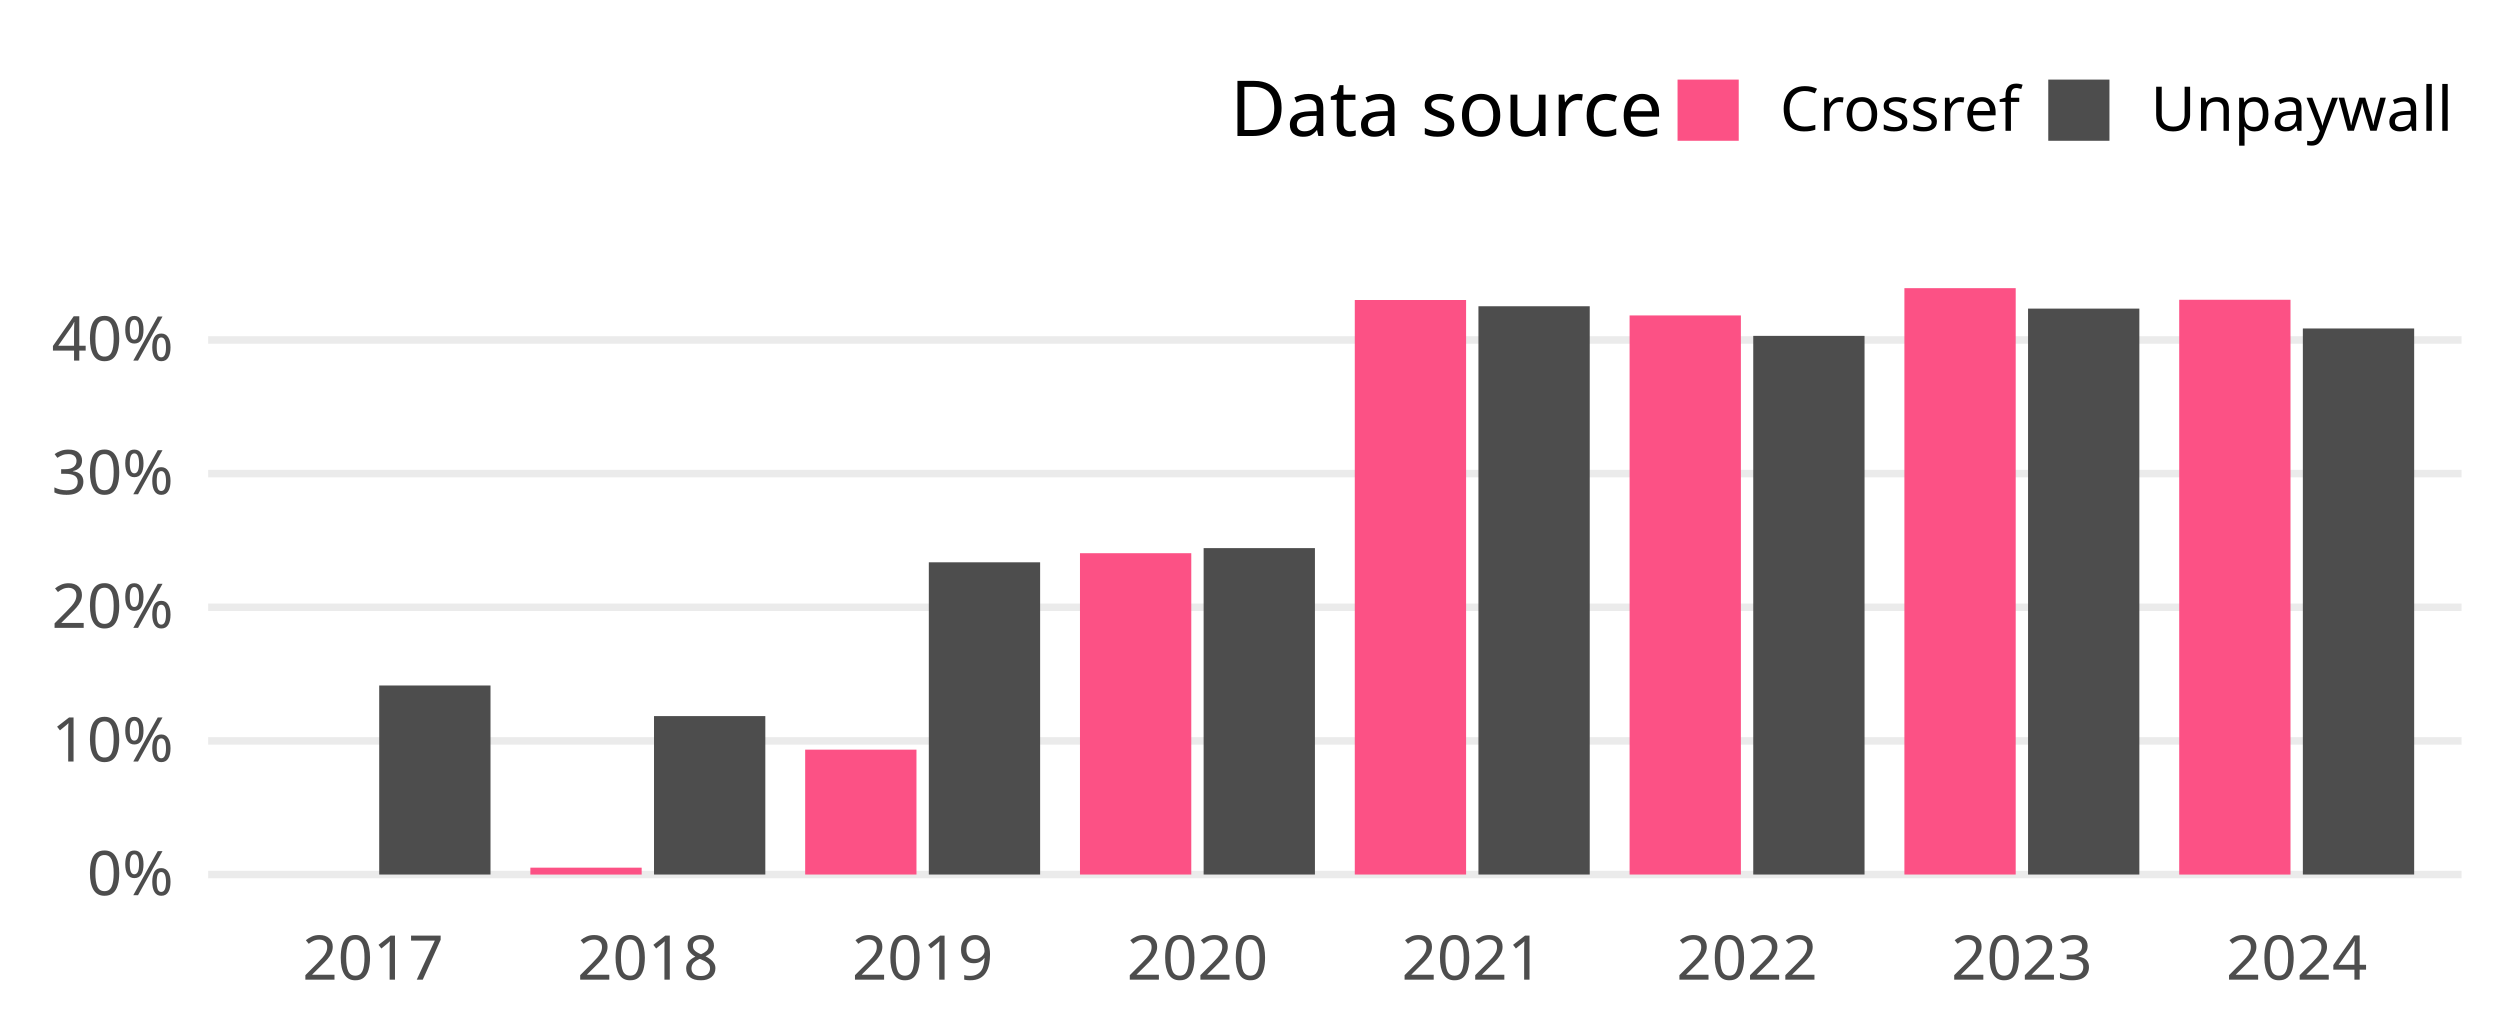
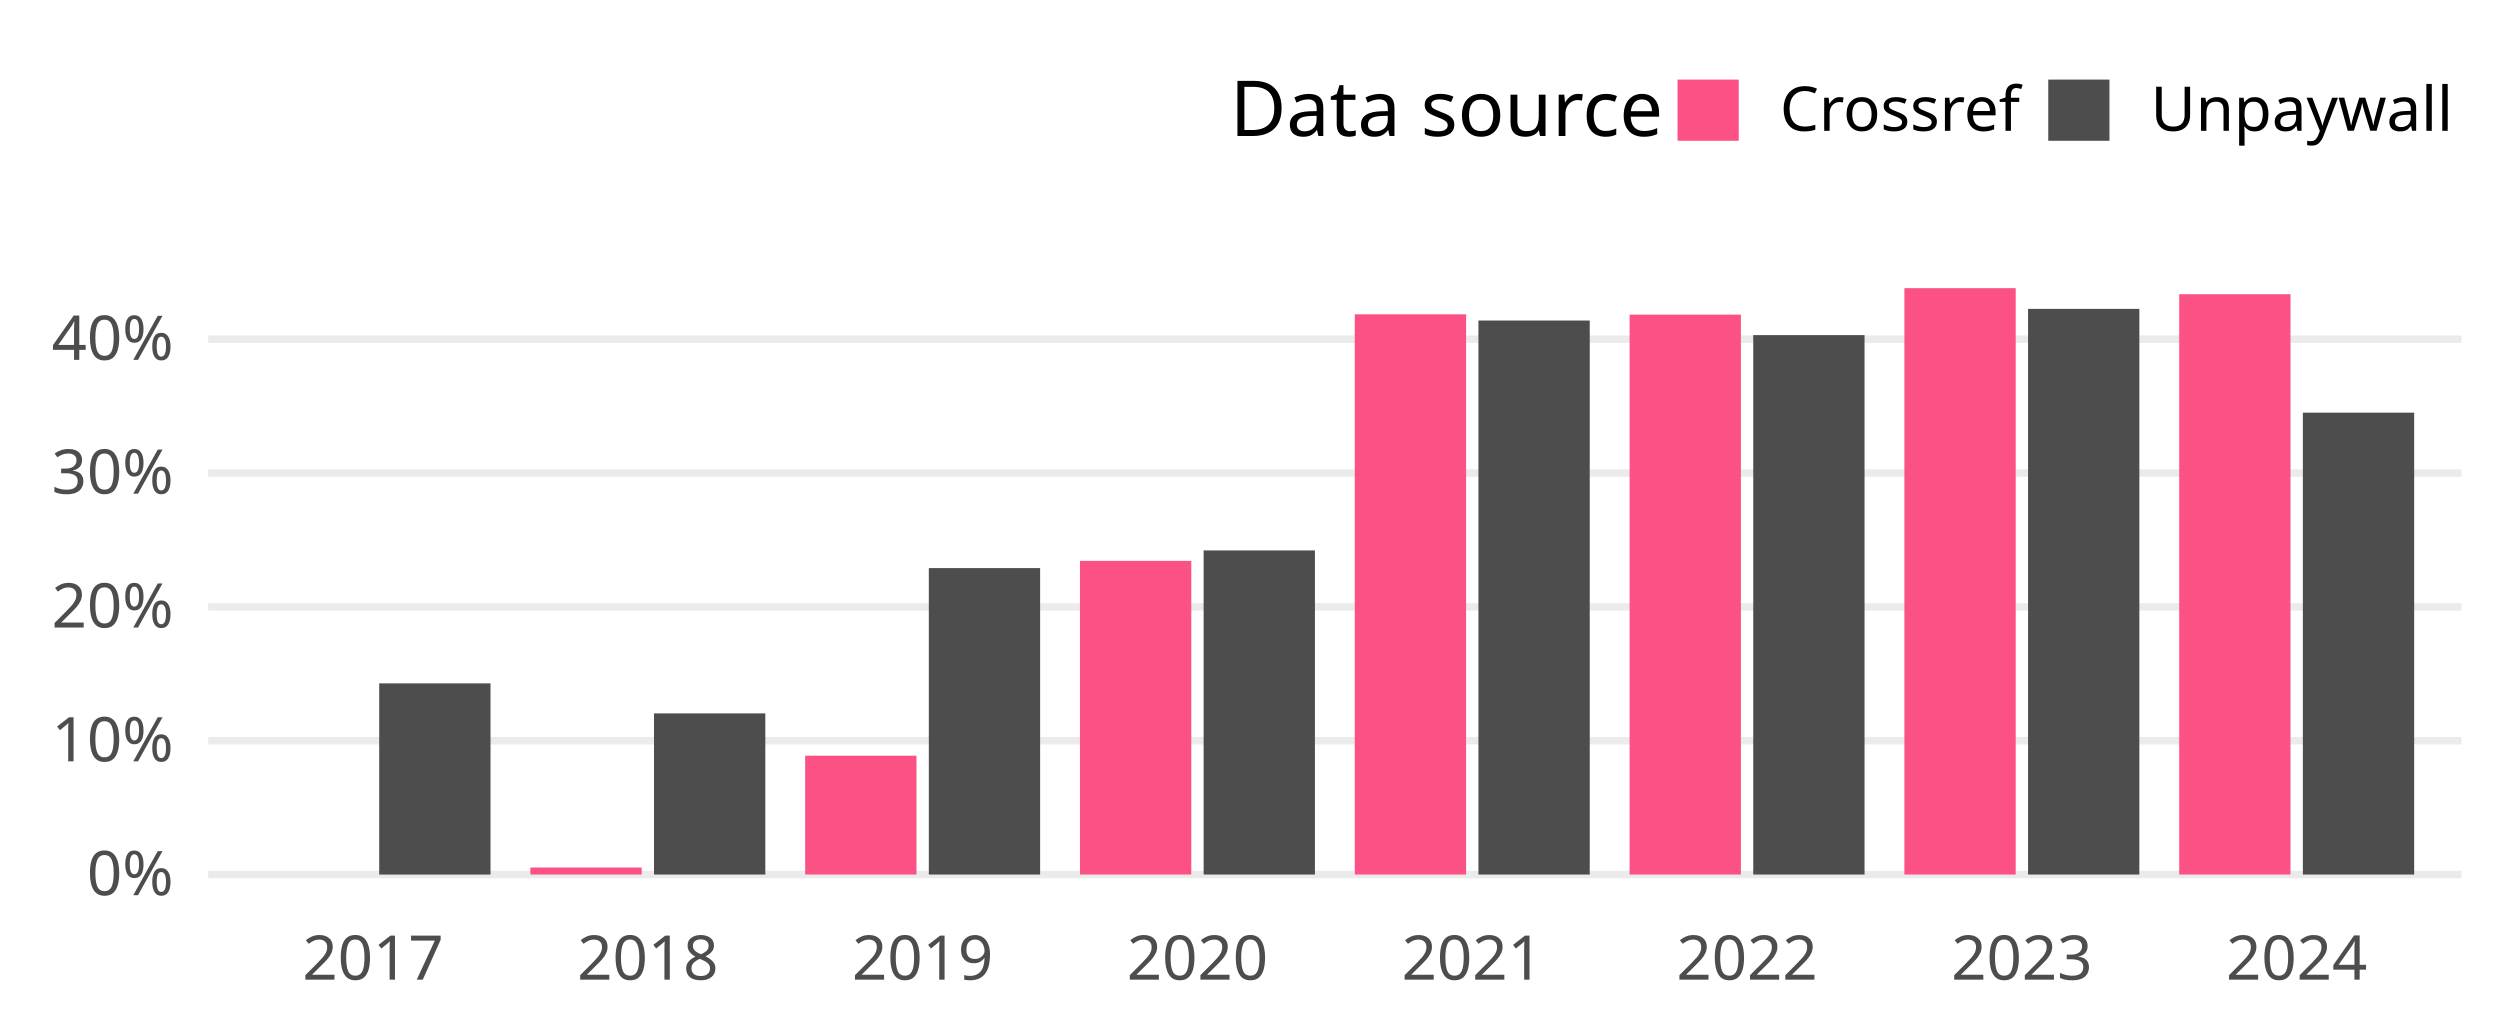
<svg xmlns="http://www.w3.org/2000/svg" class="svglite" width="648.00pt" height="266.98pt" viewBox="0 0 648.00 266.98">
  <defs>
    <style type="text/css">
    .svglite line, .svglite polyline, .svglite polygon, .svglite path, .svglite rect, .svglite circle {
      fill: none;
      stroke: #000000;
      stroke-linecap: round;
      stroke-linejoin: round;
      stroke-miterlimit: 10.00;
    }
    .svglite text {
      white-space: pre;
    }
  </style>
  </defs>
  <rect width="100%" height="100%" style="stroke: none; fill: none;" />
  <defs>
    <clipPath id="cpMC4wMHw2NDguMDB8MC4wMHwyNjYuOTg=">
      <rect x="0.00" y="0.00" width="648.00" height="266.98" />
    </clipPath>
  </defs>
  <g clip-path="url(#cpMC4wMHw2NDguMDB8MC4wMHwyNjYuOTg=)">
</g>
  <defs>
    <clipPath id="cpNTMuOTV8NjM4LjA0fDY3LjA5fDIzNC4yOA==">
      <rect x="53.95" y="67.09" width="584.09" height="167.19" />
    </clipPath>
  </defs>
  <g clip-path="url(#cpNTMuOTV8NjM4LjA0fDY3LjA5fDIzNC4yOA==)">
    <polyline points="53.95,226.68 638.04,226.68 " style="stroke-width: 1.94; stroke: #EBEBEB; stroke-linecap: butt;" />
-     <polyline points="53.95,192.04 638.04,192.04 " style="stroke-width: 1.94; stroke: #EBEBEB; stroke-linecap: butt;" />
-     <polyline points="53.95,157.40 638.04,157.40 " style="stroke-width: 1.94; stroke: #EBEBEB; stroke-linecap: butt;" />
-     <polyline points="53.95,122.76 638.04,122.76 " style="stroke-width: 1.94; stroke: #EBEBEB; stroke-linecap: butt;" />
-     <polyline points="53.95,88.12 638.04,88.12 " style="stroke-width: 1.94; stroke: #EBEBEB; stroke-linecap: butt;" />
+     <polyline points="53.95,191.99 638.04,191.99 " style="stroke-width: 1.94; stroke: #EBEBEB; stroke-linecap: butt;" />
+     <polyline points="53.95,157.30 638.04,157.30 " style="stroke-width: 1.94; stroke: #EBEBEB; stroke-linecap: butt;" />
+     <polyline points="53.95,122.61 638.04,122.61 " style="stroke-width: 1.94; stroke: #EBEBEB; stroke-linecap: butt;" />
+     <polyline points="53.95,87.92 638.04,87.92 " style="stroke-width: 1.94; stroke: #EBEBEB; stroke-linecap: butt;" />
    <rect x="66.24" y="226.68" width="28.85" height="0.00" style="stroke-width: 1.07; stroke: none; stroke-linecap: butt; stroke-linejoin: miter; fill: #FC5185;" />
-     <rect x="98.29" y="177.68" width="28.85" height="49.00" style="stroke-width: 1.07; stroke: none; stroke-linecap: butt; stroke-linejoin: miter; fill: #4D4D4D;" />
-     <rect x="137.47" y="224.90" width="28.85" height="1.79" style="stroke-width: 1.07; stroke: none; stroke-linecap: butt; stroke-linejoin: miter; fill: #FC5185;" />
-     <rect x="169.52" y="185.61" width="28.85" height="41.07" style="stroke-width: 1.07; stroke: none; stroke-linecap: butt; stroke-linejoin: miter; fill: #4D4D4D;" />
-     <rect x="208.70" y="194.31" width="28.85" height="32.37" style="stroke-width: 1.07; stroke: none; stroke-linecap: butt; stroke-linejoin: miter; fill: #FC5185;" />
-     <rect x="240.75" y="145.75" width="28.85" height="80.93" style="stroke-width: 1.07; stroke: none; stroke-linecap: butt; stroke-linejoin: miter; fill: #4D4D4D;" />
-     <rect x="279.93" y="143.39" width="28.85" height="83.29" style="stroke-width: 1.07; stroke: none; stroke-linecap: butt; stroke-linejoin: miter; fill: #FC5185;" />
-     <rect x="311.98" y="142.07" width="28.85" height="84.61" style="stroke-width: 1.07; stroke: none; stroke-linecap: butt; stroke-linejoin: miter; fill: #4D4D4D;" />
-     <rect x="351.16" y="77.76" width="28.85" height="148.92" style="stroke-width: 1.07; stroke: none; stroke-linecap: butt; stroke-linejoin: miter; fill: #FC5185;" />
-     <rect x="383.21" y="79.38" width="28.85" height="147.30" style="stroke-width: 1.07; stroke: none; stroke-linecap: butt; stroke-linejoin: miter; fill: #4D4D4D;" />
-     <rect x="422.39" y="81.76" width="28.85" height="144.92" style="stroke-width: 1.07; stroke: none; stroke-linecap: butt; stroke-linejoin: miter; fill: #FC5185;" />
-     <rect x="454.44" y="87.06" width="28.85" height="139.62" style="stroke-width: 1.07; stroke: none; stroke-linecap: butt; stroke-linejoin: miter; fill: #4D4D4D;" />
+     <rect x="98.29" y="177.13" width="28.85" height="49.56" style="stroke-width: 1.07; stroke: none; stroke-linecap: butt; stroke-linejoin: miter; fill: #4D4D4D;" />
+     <rect x="137.47" y="224.86" width="28.85" height="1.82" style="stroke-width: 1.07; stroke: none; stroke-linecap: butt; stroke-linejoin: miter; fill: #FC5185;" />
+     <rect x="169.52" y="184.91" width="28.85" height="41.77" style="stroke-width: 1.07; stroke: none; stroke-linecap: butt; stroke-linejoin: miter; fill: #4D4D4D;" />
+     <rect x="208.70" y="195.88" width="28.85" height="30.80" style="stroke-width: 1.07; stroke: none; stroke-linecap: butt; stroke-linejoin: miter; fill: #FC5185;" />
+     <rect x="240.75" y="147.25" width="28.85" height="79.43" style="stroke-width: 1.07; stroke: none; stroke-linecap: butt; stroke-linejoin: miter; fill: #4D4D4D;" />
+     <rect x="279.93" y="145.38" width="28.85" height="81.30" style="stroke-width: 1.07; stroke: none; stroke-linecap: butt; stroke-linejoin: miter; fill: #FC5185;" />
+     <rect x="311.98" y="142.67" width="28.85" height="84.01" style="stroke-width: 1.07; stroke: none; stroke-linecap: butt; stroke-linejoin: miter; fill: #4D4D4D;" />
+     <rect x="351.16" y="81.47" width="28.85" height="145.21" style="stroke-width: 1.07; stroke: none; stroke-linecap: butt; stroke-linejoin: miter; fill: #FC5185;" />
+     <rect x="383.21" y="83.08" width="28.85" height="143.60" style="stroke-width: 1.07; stroke: none; stroke-linecap: butt; stroke-linejoin: miter; fill: #4D4D4D;" />
+     <rect x="422.39" y="81.55" width="28.85" height="145.13" style="stroke-width: 1.07; stroke: none; stroke-linecap: butt; stroke-linejoin: miter; fill: #FC5185;" />
+     <rect x="454.44" y="86.86" width="28.85" height="139.82" style="stroke-width: 1.07; stroke: none; stroke-linecap: butt; stroke-linejoin: miter; fill: #4D4D4D;" />
    <rect x="493.62" y="74.69" width="28.85" height="151.99" style="stroke-width: 1.07; stroke: none; stroke-linecap: butt; stroke-linejoin: miter; fill: #FC5185;" />
-     <rect x="525.67" y="79.99" width="28.85" height="146.69" style="stroke-width: 1.07; stroke: none; stroke-linecap: butt; stroke-linejoin: miter; fill: #4D4D4D;" />
-     <rect x="564.85" y="77.70" width="28.85" height="148.99" style="stroke-width: 1.07; stroke: none; stroke-linecap: butt; stroke-linejoin: miter; fill: #FC5185;" />
-     <rect x="596.90" y="85.14" width="28.85" height="141.54" style="stroke-width: 1.07; stroke: none; stroke-linecap: butt; stroke-linejoin: miter; fill: #4D4D4D;" />
+     <rect x="525.67" y="80.06" width="28.85" height="146.62" style="stroke-width: 1.07; stroke: none; stroke-linecap: butt; stroke-linejoin: miter; fill: #4D4D4D;" />
+     <rect x="564.85" y="76.26" width="28.85" height="150.42" style="stroke-width: 1.07; stroke: none; stroke-linecap: butt; stroke-linejoin: miter; fill: #FC5185;" />
+     <rect x="596.90" y="106.96" width="28.85" height="119.72" style="stroke-width: 1.07; stroke: none; stroke-linecap: butt; stroke-linejoin: miter; fill: #4D4D4D;" />
  </g>
  <g clip-path="url(#cpMC4wMHw2NDguMDB8MC4wMHwyNjYuOTg=)">
    <text x="44.98" y="232.03" text-anchor="end" style="font-size: 16.00px;fill: #4D4D4D; font-family: &quot;Atkinson Hyperlegible&quot;;" textLength="25.20px" lengthAdjust="spacingAndGlyphs">0%</text>
-     <text x="44.98" y="197.39" text-anchor="end" style="font-size: 16.00px;fill: #4D4D4D; font-family: &quot;Atkinson Hyperlegible&quot;;" textLength="31.63px" lengthAdjust="spacingAndGlyphs">10%</text>
-     <text x="44.98" y="162.75" text-anchor="end" style="font-size: 16.00px;fill: #4D4D4D; font-family: &quot;Atkinson Hyperlegible&quot;;" textLength="33.98px" lengthAdjust="spacingAndGlyphs">20%</text>
-     <text x="44.98" y="128.11" text-anchor="end" style="font-size: 16.00px;fill: #4D4D4D; font-family: &quot;Atkinson Hyperlegible&quot;;" textLength="34.38px" lengthAdjust="spacingAndGlyphs">30%</text>
-     <text x="44.98" y="93.47" text-anchor="end" style="font-size: 16.00px;fill: #4D4D4D; font-family: &quot;Atkinson Hyperlegible&quot;;" textLength="35.02px" lengthAdjust="spacingAndGlyphs">40%</text>
+     <text x="44.98" y="197.34" text-anchor="end" style="font-size: 16.00px;fill: #4D4D4D; font-family: &quot;Atkinson Hyperlegible&quot;;" textLength="31.63px" lengthAdjust="spacingAndGlyphs">10%</text>
+     <text x="44.98" y="162.65" text-anchor="end" style="font-size: 16.00px;fill: #4D4D4D; font-family: &quot;Atkinson Hyperlegible&quot;;" textLength="33.98px" lengthAdjust="spacingAndGlyphs">20%</text>
+     <text x="44.98" y="127.96" text-anchor="end" style="font-size: 16.00px;fill: #4D4D4D; font-family: &quot;Atkinson Hyperlegible&quot;;" textLength="34.38px" lengthAdjust="spacingAndGlyphs">30%</text>
+     <text x="44.98" y="93.27" text-anchor="end" style="font-size: 16.00px;fill: #4D4D4D; font-family: &quot;Atkinson Hyperlegible&quot;;" textLength="35.02px" lengthAdjust="spacingAndGlyphs">40%</text>
    <text x="96.69" y="253.94" text-anchor="middle" style="font-size: 16.00px;fill: #4D4D4D; font-family: &quot;Atkinson Hyperlegible&quot;;" textLength="33.74px" lengthAdjust="spacingAndGlyphs">2017</text>
    <text x="167.92" y="253.94" text-anchor="middle" style="font-size: 16.00px;fill: #4D4D4D; font-family: &quot;Atkinson Hyperlegible&quot;;" textLength="35.42px" lengthAdjust="spacingAndGlyphs">2018</text>
    <text x="239.15" y="253.94" text-anchor="middle" style="font-size: 16.00px;fill: #4D4D4D; font-family: &quot;Atkinson Hyperlegible&quot;;" textLength="35.15px" lengthAdjust="spacingAndGlyphs">2019</text>
    <text x="310.38" y="253.94" text-anchor="middle" style="font-size: 16.00px;fill: #4D4D4D; font-family: &quot;Atkinson Hyperlegible&quot;;" textLength="38.30px" lengthAdjust="spacingAndGlyphs">2020</text>
    <text x="381.61" y="253.94" text-anchor="middle" style="font-size: 16.00px;fill: #4D4D4D; font-family: &quot;Atkinson Hyperlegible&quot;;" textLength="34.37px" lengthAdjust="spacingAndGlyphs">2021</text>
    <text x="452.84" y="253.94" text-anchor="middle" style="font-size: 16.00px;fill: #4D4D4D; font-family: &quot;Atkinson Hyperlegible&quot;;" textLength="36.72px" lengthAdjust="spacingAndGlyphs">2022</text>
    <text x="524.07" y="253.94" text-anchor="middle" style="font-size: 16.00px;fill: #4D4D4D; font-family: &quot;Atkinson Hyperlegible&quot;;" textLength="37.12px" lengthAdjust="spacingAndGlyphs">2023</text>
    <text x="595.30" y="253.94" text-anchor="middle" style="font-size: 16.00px;fill: #4D4D4D; font-family: &quot;Atkinson Hyperlegible&quot;;" textLength="37.76px" lengthAdjust="spacingAndGlyphs">2024</text>
    <text x="318.81" y="35.25" style="font-size: 20.00px; font-family: &quot;Atkinson Hyperlegible&quot;;" textLength="105.34px" lengthAdjust="spacingAndGlyphs">Data source</text>
    <rect x="434.82" y="20.63" width="15.86" height="15.86" style="stroke-width: 1.07; stroke: none; stroke-linecap: butt; stroke-linejoin: miter; fill: #FC5185;" />
    <rect x="530.91" y="20.63" width="15.86" height="15.86" style="stroke-width: 1.07; stroke: none; stroke-linecap: butt; stroke-linejoin: miter; fill: #4D4D4D;" />
    <text x="461.36" y="33.91" style="font-size: 16.00px; font-family: &quot;Atkinson Hyperlegible&quot;;" textLength="58.88px" lengthAdjust="spacingAndGlyphs">Crossref</text>
    <text x="557.44" y="33.91" style="font-size: 16.00px; font-family: &quot;Atkinson Hyperlegible&quot;;" textLength="70.63px" lengthAdjust="spacingAndGlyphs">Unpaywall</text>
  </g>
</svg>
